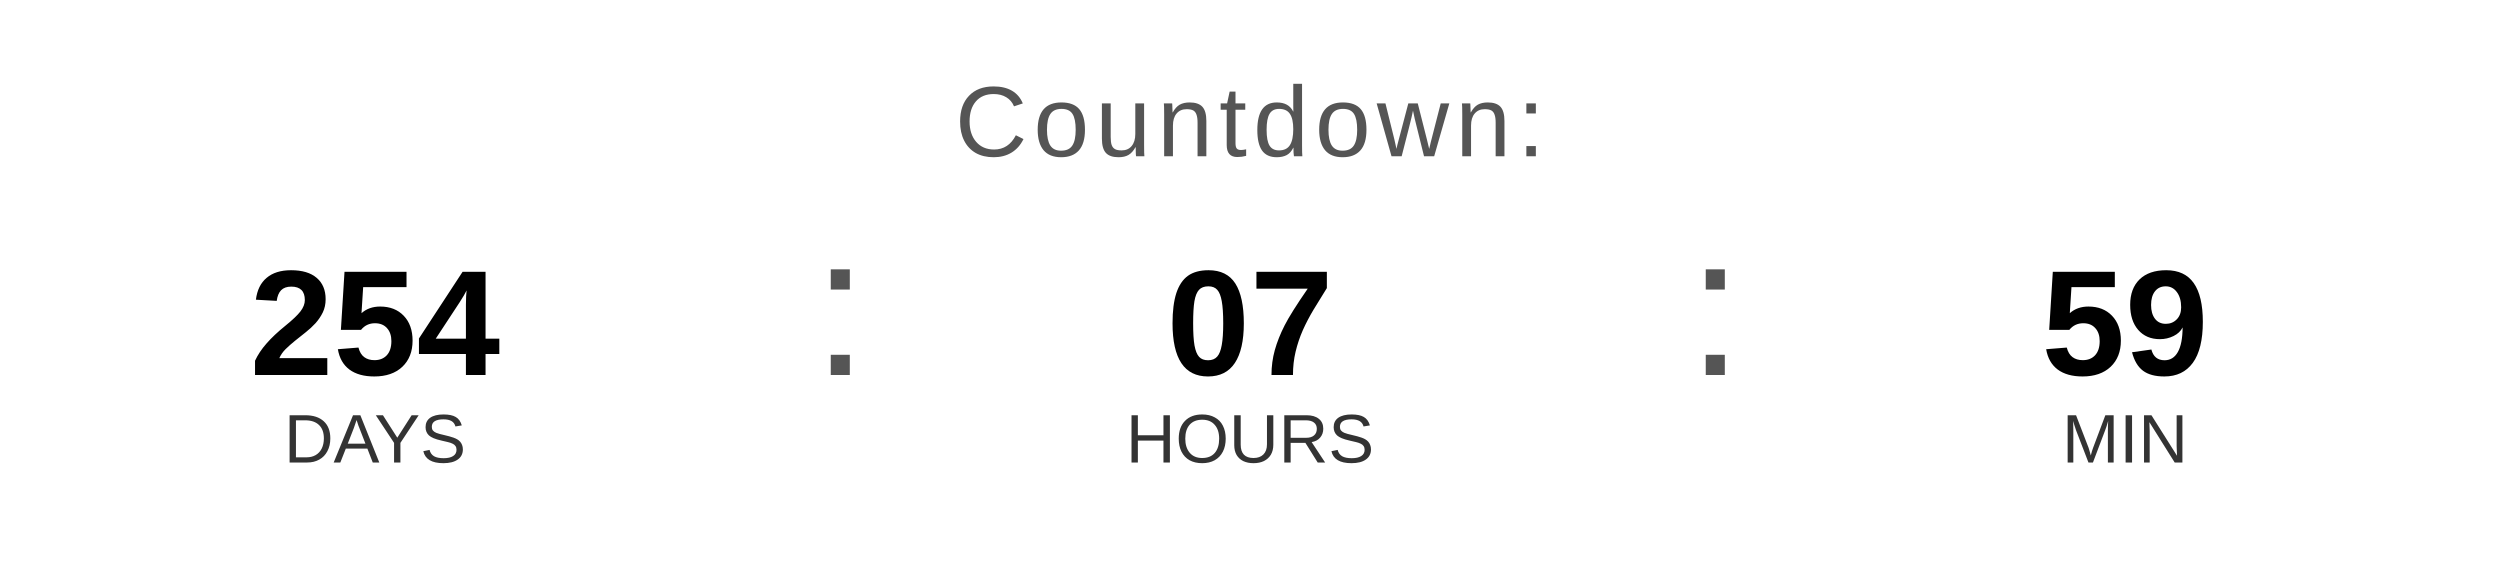
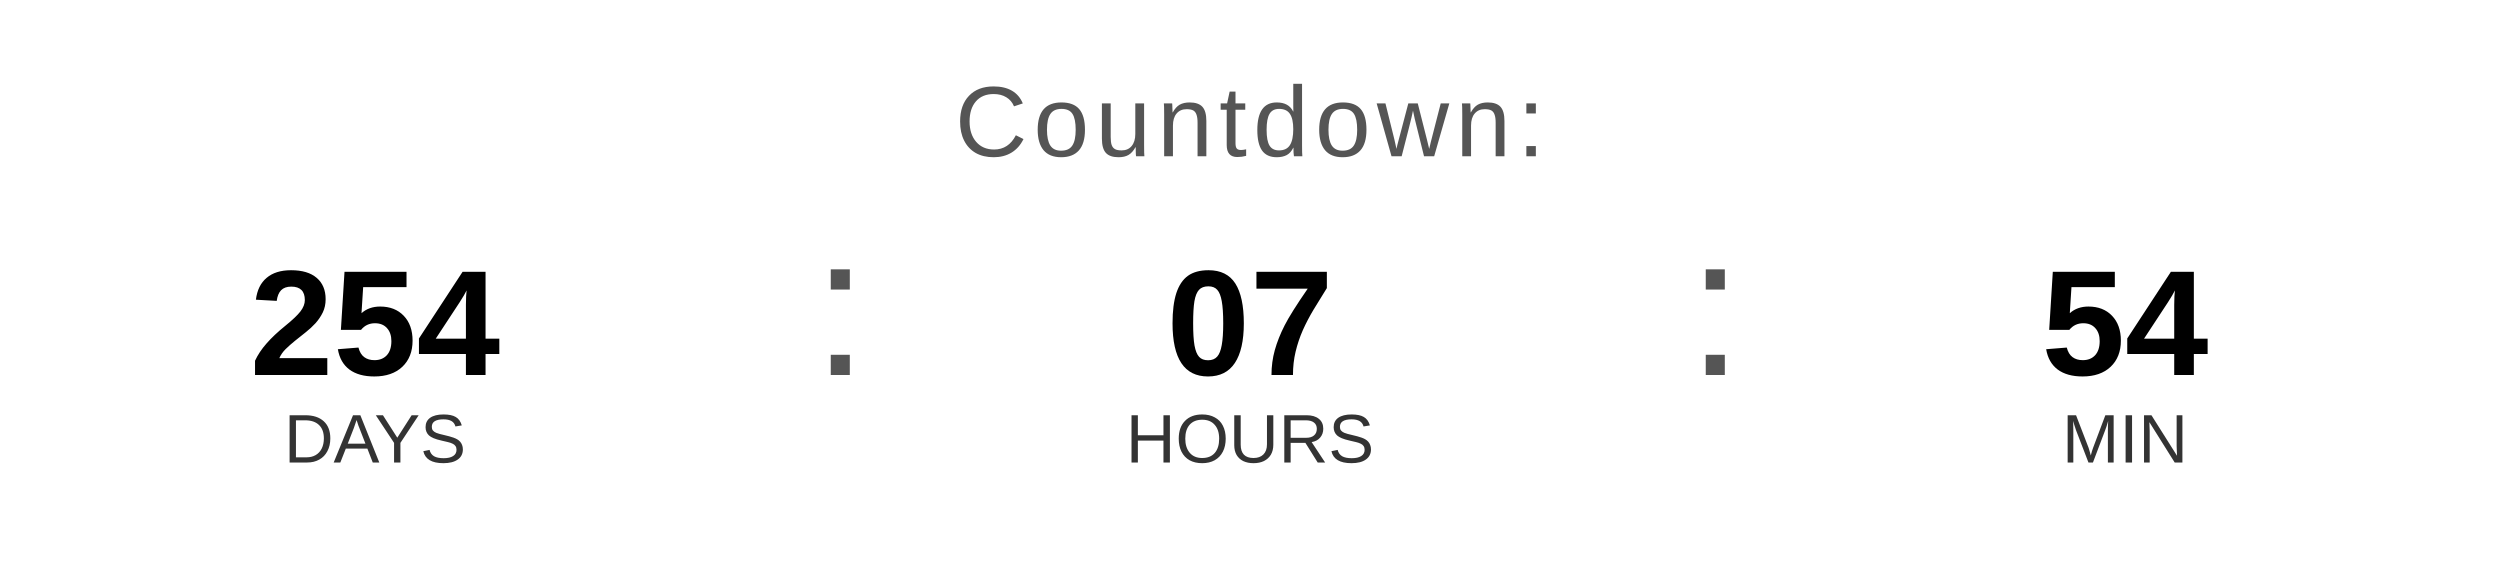
<svg xmlns="http://www.w3.org/2000/svg" width="400" height="90" viewBox="0 0 400 90">
  <text x="200" y="25" font-family="Arial, Helvetica, sans-serif" font-size="16" fill="#555555" text-anchor="middle" letter-spacing="1">
    Countdown:
  </text>
  <text x="60" y="60" font-family="Arial, Helvetica, sans-serif" font-size="24" font-weight="bold" fill="#000000" text-anchor="middle">254</text>
  <text x="60" y="74" font-family="Arial, Helvetica, sans-serif" font-size="11" fill="#333333" text-anchor="middle">DAYS</text>
  <text x="130" y="60" font-family="Arial, sans-serif" font-size="32" fill="#555555">:</text>
  <text x="200" y="60" font-family="Arial, Helvetica, sans-serif" font-size="24" font-weight="bold" fill="#000000" text-anchor="middle">07</text>
  <text x="200" y="74" font-family="Arial, Helvetica, sans-serif" font-size="11" fill="#333333" text-anchor="middle">HOURS</text>
  <text x="270" y="60" font-family="Arial, sans-serif" font-size="32" fill="#555555">:</text>
-   <text x="340" y="60" font-family="Arial, Helvetica, sans-serif" font-size="24" font-weight="bold" fill="#000000" text-anchor="middle">59</text>
+   <text x="340" y="60" font-family="Arial, Helvetica, sans-serif" font-size="24" font-weight="bold" fill="#000000" text-anchor="middle">54</text>
  <text x="340" y="74" font-family="Arial, Helvetica, sans-serif" font-size="11" fill="#333333" text-anchor="middle">MIN</text>
</svg>
